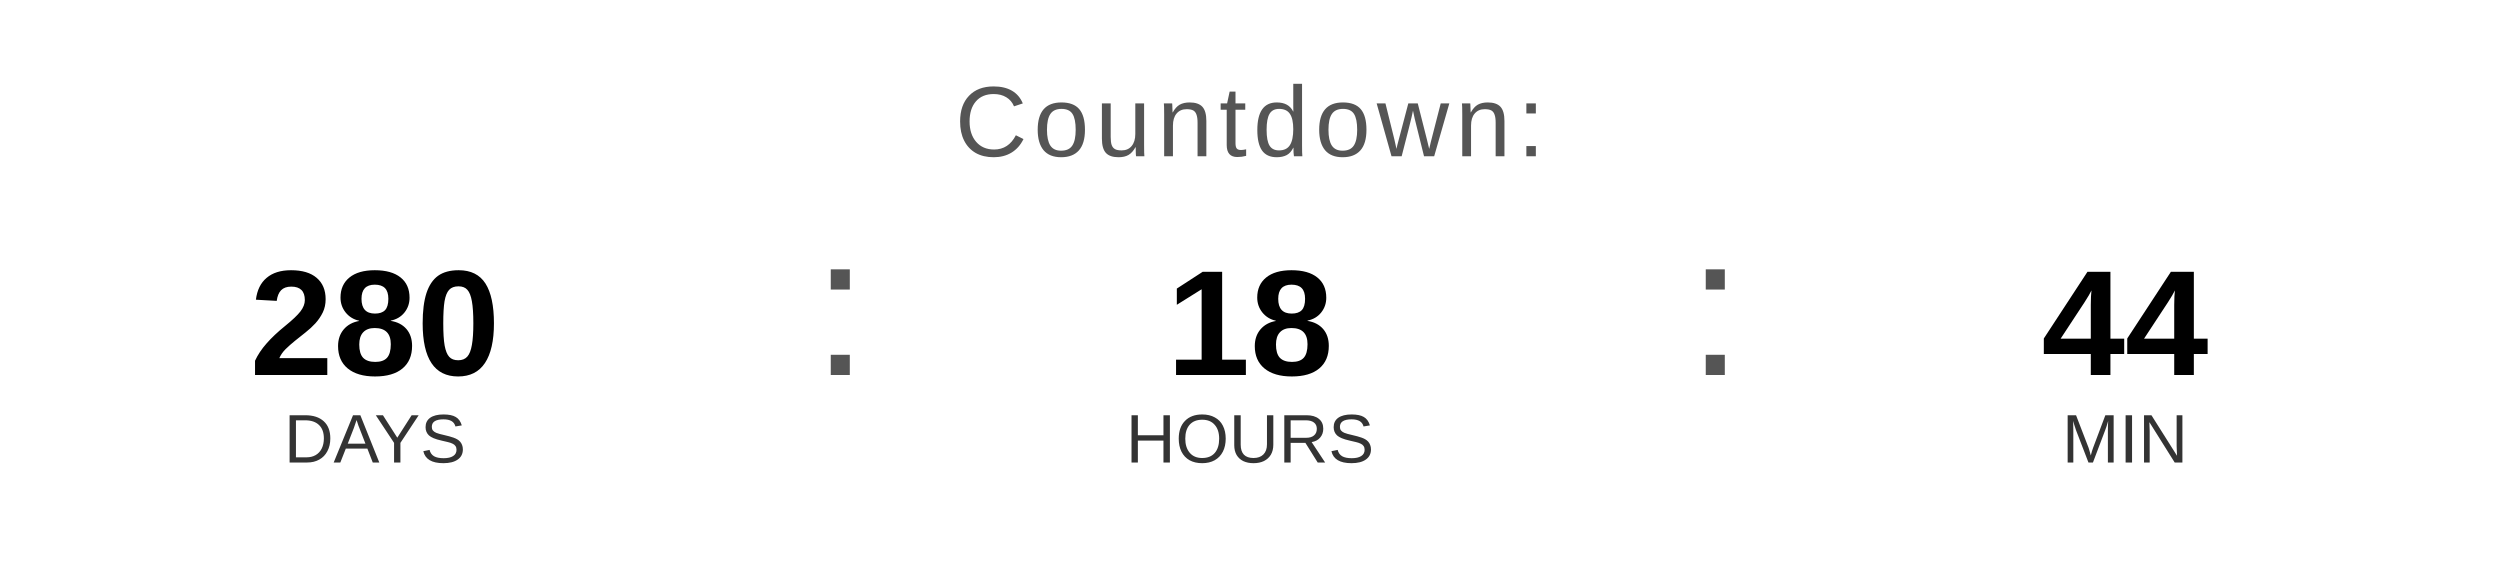
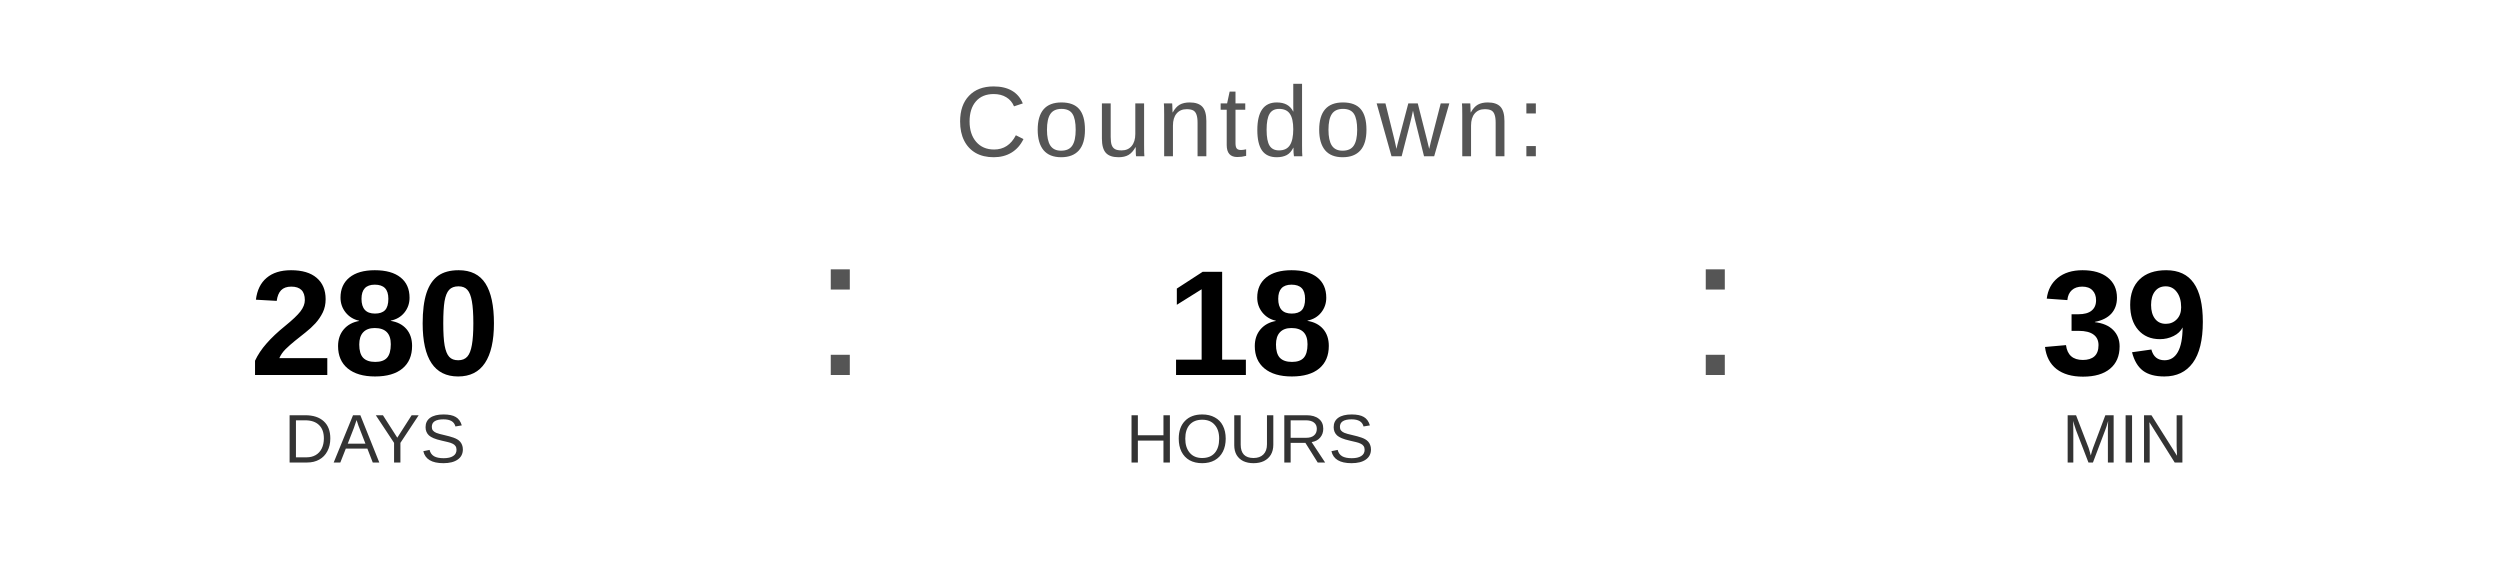
<svg xmlns="http://www.w3.org/2000/svg" width="400" height="90" viewBox="0 0 400 90">
  <text x="200" y="25" font-family="Arial, Helvetica, sans-serif" font-size="16" fill="#555555" text-anchor="middle" letter-spacing="1">
    Countdown:
  </text>
  <text x="60" y="60" font-family="Arial, Helvetica, sans-serif" font-size="24" font-weight="bold" fill="#000000" text-anchor="middle">280</text>
  <text x="60" y="74" font-family="Arial, Helvetica, sans-serif" font-size="11" fill="#333333" text-anchor="middle">DAYS</text>
  <text x="130" y="60" font-family="Arial, sans-serif" font-size="32" fill="#555555">:</text>
  <text x="200" y="60" font-family="Arial, Helvetica, sans-serif" font-size="24" font-weight="bold" fill="#000000" text-anchor="middle">18</text>
  <text x="200" y="74" font-family="Arial, Helvetica, sans-serif" font-size="11" fill="#333333" text-anchor="middle">HOURS</text>
  <text x="270" y="60" font-family="Arial, sans-serif" font-size="32" fill="#555555">:</text>
-   <text x="340" y="60" font-family="Arial, Helvetica, sans-serif" font-size="24" font-weight="bold" fill="#000000" text-anchor="middle">44</text>
+   <text x="340" y="60" font-family="Arial, Helvetica, sans-serif" font-size="24" font-weight="bold" fill="#000000" text-anchor="middle">39</text>
  <text x="340" y="74" font-family="Arial, Helvetica, sans-serif" font-size="11" fill="#333333" text-anchor="middle">MIN</text>
</svg>
